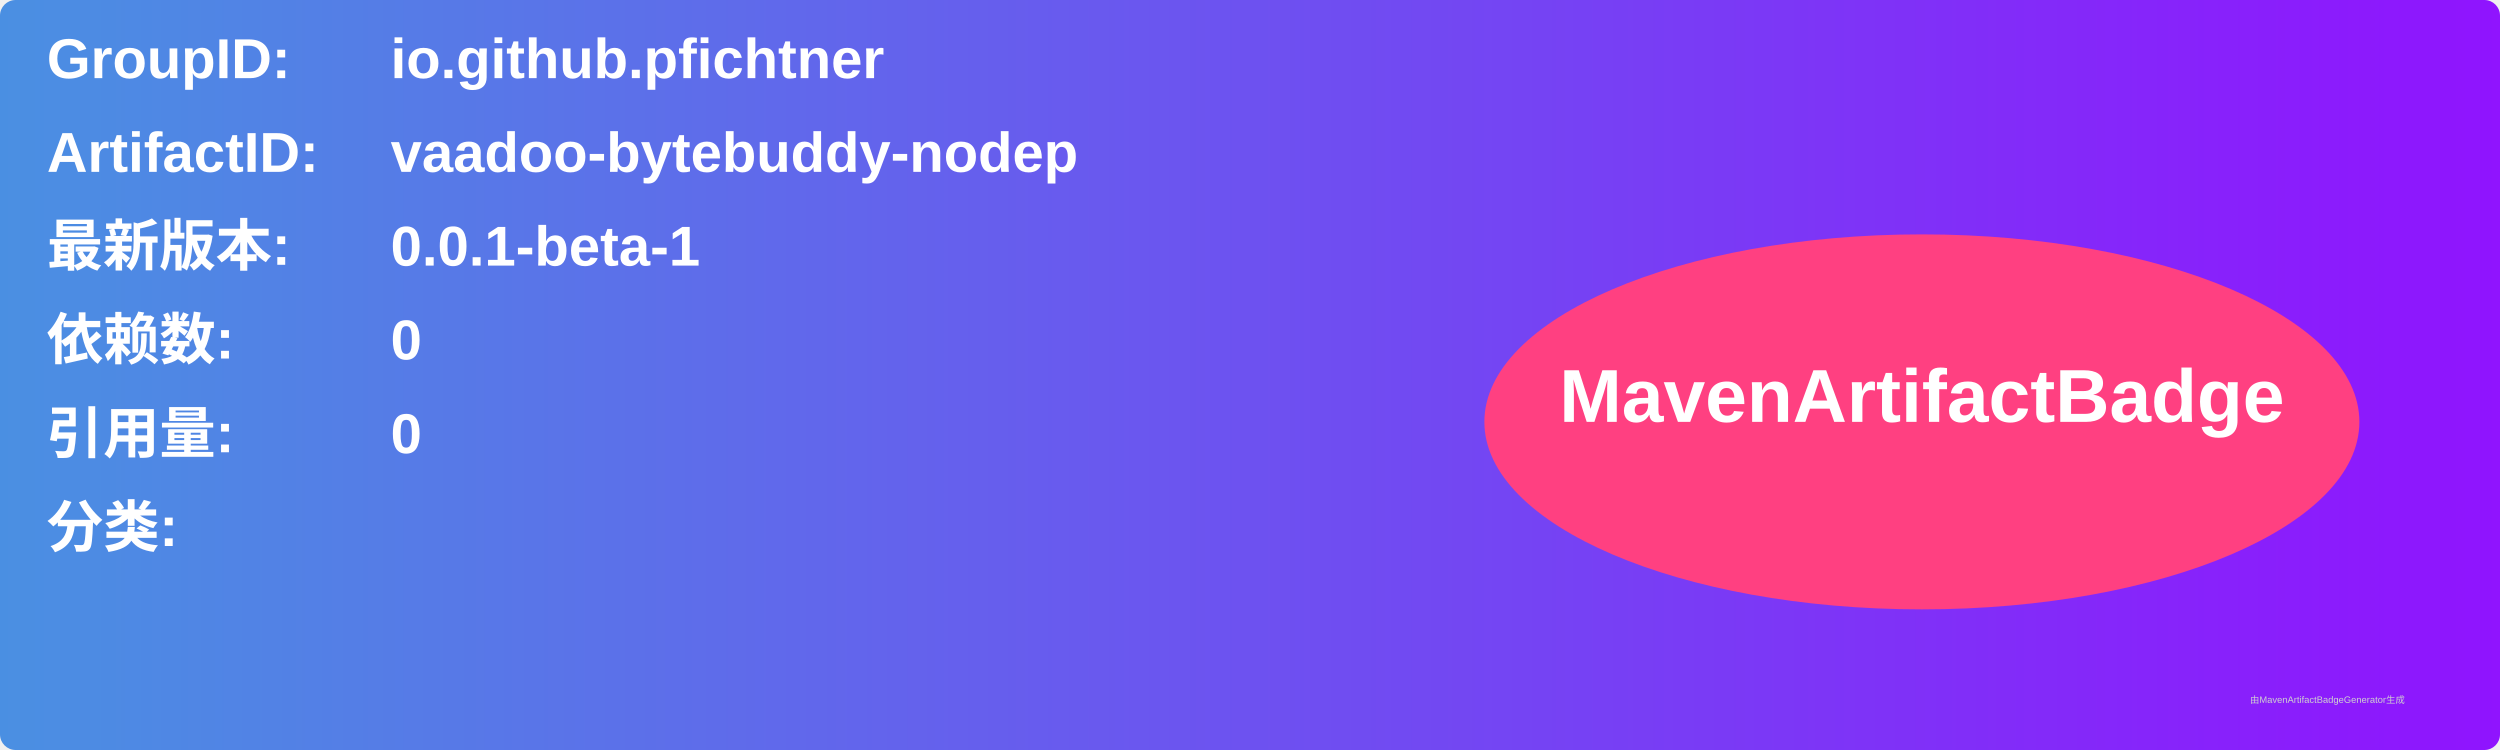
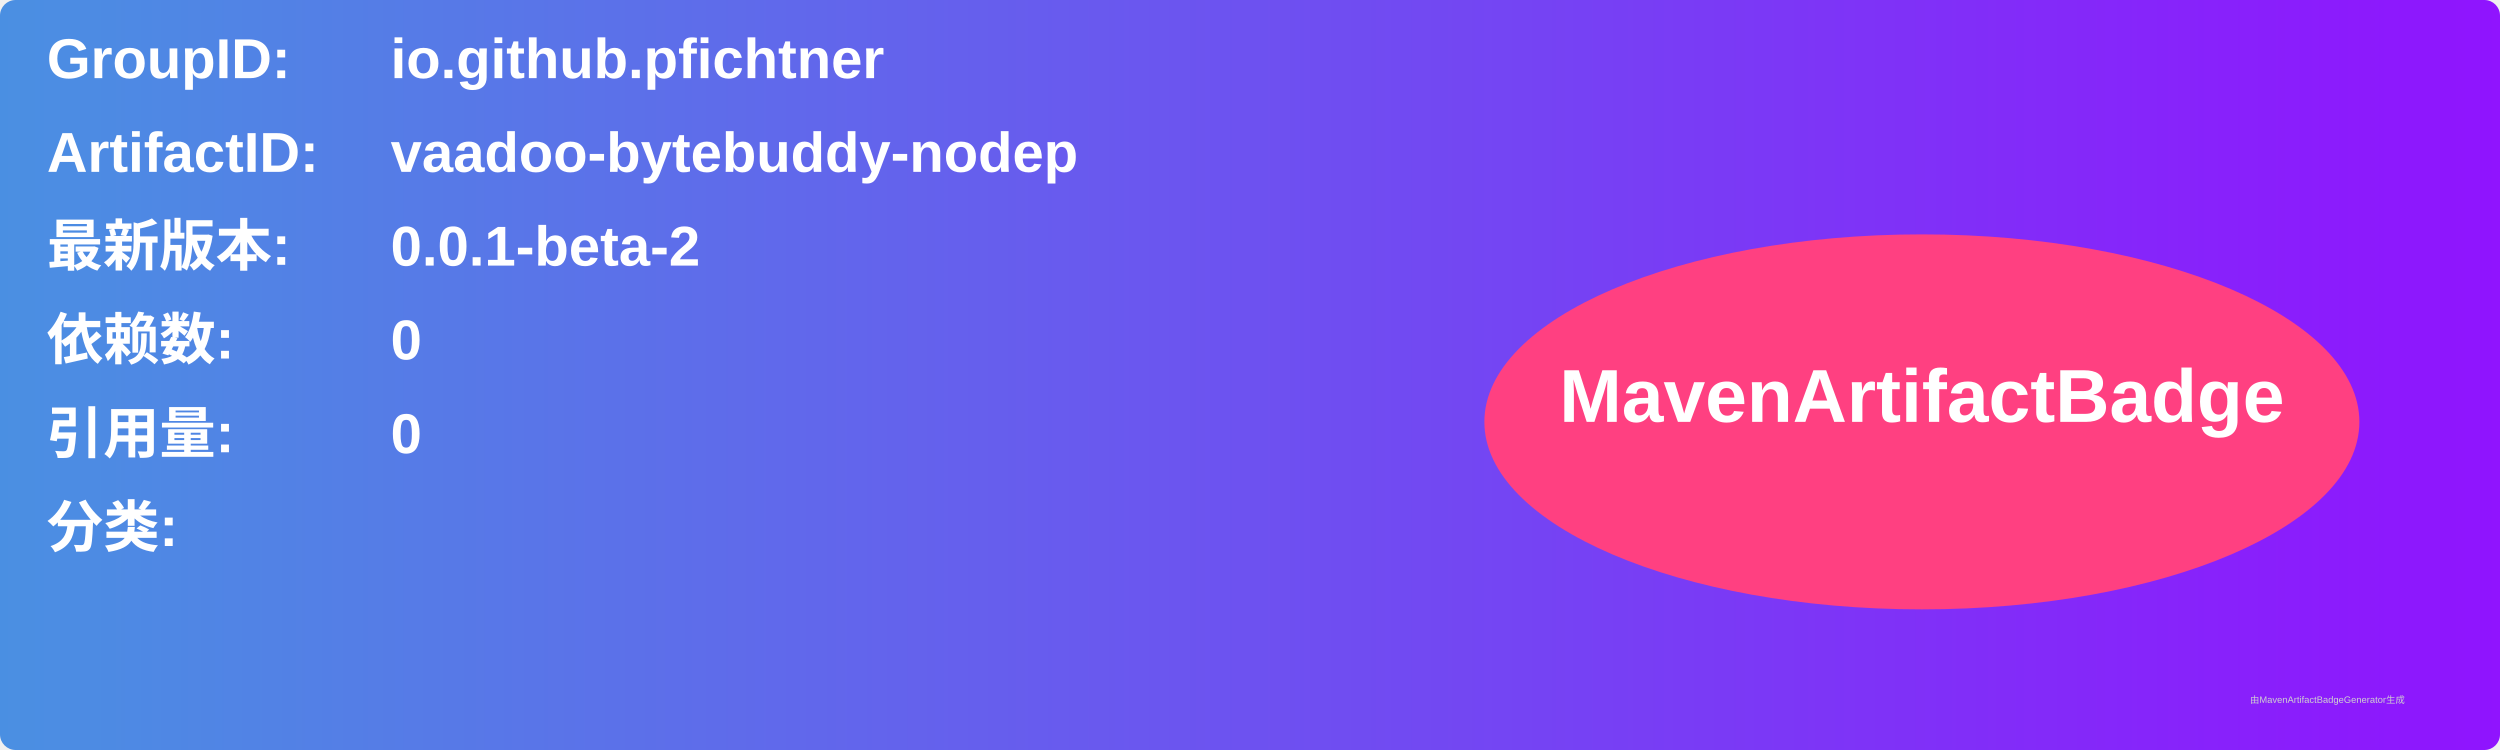
<svg xmlns="http://www.w3.org/2000/svg" width="800" height="240" viewBox="0 0 800 240">
  <linearGradient id="grad" x1="0%" y1="0%" x2="100%" y2="0%">
    <stop offset="0%" stop-color="#4a90e2" />
    <stop offset="100%" stop-color="#9013fe" />
  </linearGradient>
  <rect width="100%" height="100%" rx="5" ry="5" fill="url(#grad)" />
  <g transform="translate(15, 15)">
    <text x="0" y="10" font-family="Arial" font-size="18" fill="white" font-weight="bold" width="260">GroupID:</text>
    <text x="110" y="10" font-family="Arial" font-size="18" fill="white" font-weight="bold" width="460">io.github.pfichtner</text>
    <text x="0" y="40" font-family="Arial" font-size="18" fill="white" font-weight="bold" width="260">ArtifactID:</text>
    <text x="110" y="40" font-family="Arial" font-size="18" fill="white" font-weight="bold" width="460">vaadoo-bytebuddy-nodep</text>
    <text x="0" y="70" font-family="Arial" font-size="18" fill="white" font-weight="bold">最新版本:</text>
    <text x="110" y="70" font-family="Arial" font-size="18" fill="white" font-weight="bold">
-       <tspan font-weight="bold">0.0.1-beta-1</tspan>
+       <tspan font-weight="bold">0.0.1-beta-2</tspan>
    </text>
    <text x="0" y="100" font-family="Arial" font-size="18" fill="white" font-weight="bold">依赖数: </text>
    <text x="110" y="100" font-family="Arial" font-size="18" fill="white">
      <tspan font-weight="bold">0</tspan>
    </text>
    <text x="0" y="130" font-family="Arial" font-size="18" fill="white" font-weight="bold">引用量: </text>
    <text x="110" y="130" font-family="Arial" font-size="18" fill="white">
      <tspan font-weight="bold">0</tspan>
    </text>
    <text x="0" y="160" font-family="Arial" font-size="18" fill="white" font-weight="bold">分类:</text>
    <text x="10" y="190" font-family="Arial" font-size="10" fill="white">
      <tspan font-weight="bold" />
    </text>
    <ellipse cx="600" cy="120" rx="140" ry="60" fill="#ff4081" />
    <text x="600" y="120" text-anchor="middle" font-family="Arial" font-size="24" fill="white" font-weight="bold">MavenArtifactBadge</text>
  </g>
  <text x="720" y="225" font-family="Arial" font-size="3" fill="#d0d0d0">由MavenArtifactBadgeGenerator生成</text>
</svg>
